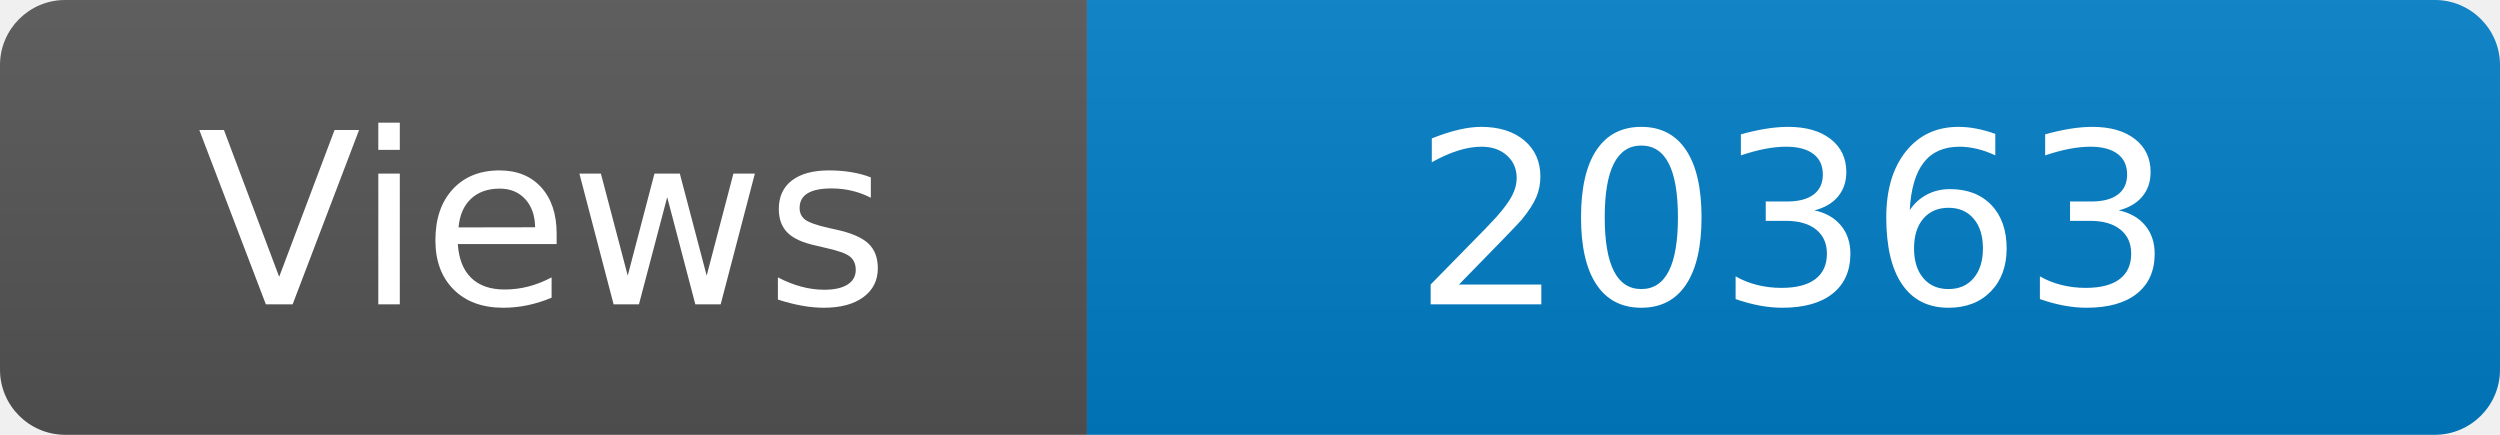
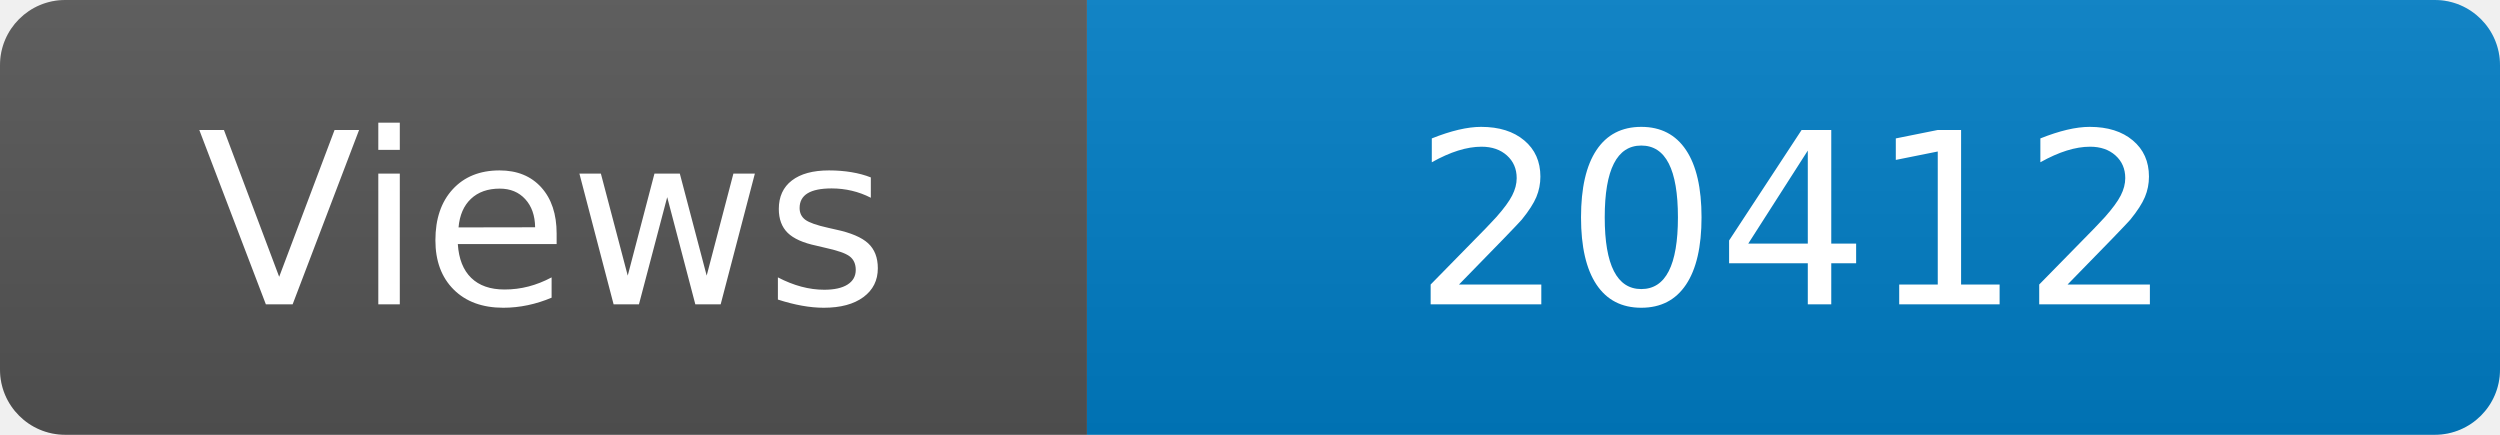
<svg xmlns="http://www.w3.org/2000/svg" width="115" height="20" role="img" aria-label="Maintained?: yes">
  <linearGradient id="s" x2="0" y2="100%">
    <stop offset="0" stop-color="#bbb" stop-opacity=".1" />
    <stop offset="1" stop-opacity=".1" />
  </linearGradient>
  <clipPath id="r">
    <rect width="115" height="20" rx="3" fill="#fff" />
  </clipPath>
  <g clip-path="url(#r)">
    <rect width="50" height="20" fill="#555" />
    <rect x="50" width="160" height="20" fill="#007ec6" />
    <rect width="115" height="20" fill="url(#s)" />
  </g>
  <g fill="#fff" text-anchor="middle" font-family="Verdana,Geneva,DejaVu Sans,sans-serif" font-size="110">
    <text x="250" y="140" transform="scale(.1)" fill="#fff">Views</text>
-     <text x="825" y="140" transform="scale(.1)" fill="#fff">20363</text>
+     <text x="825" y="140" transform="scale(.1)" fill="#fff">20412</text>
  </g>
</svg>
